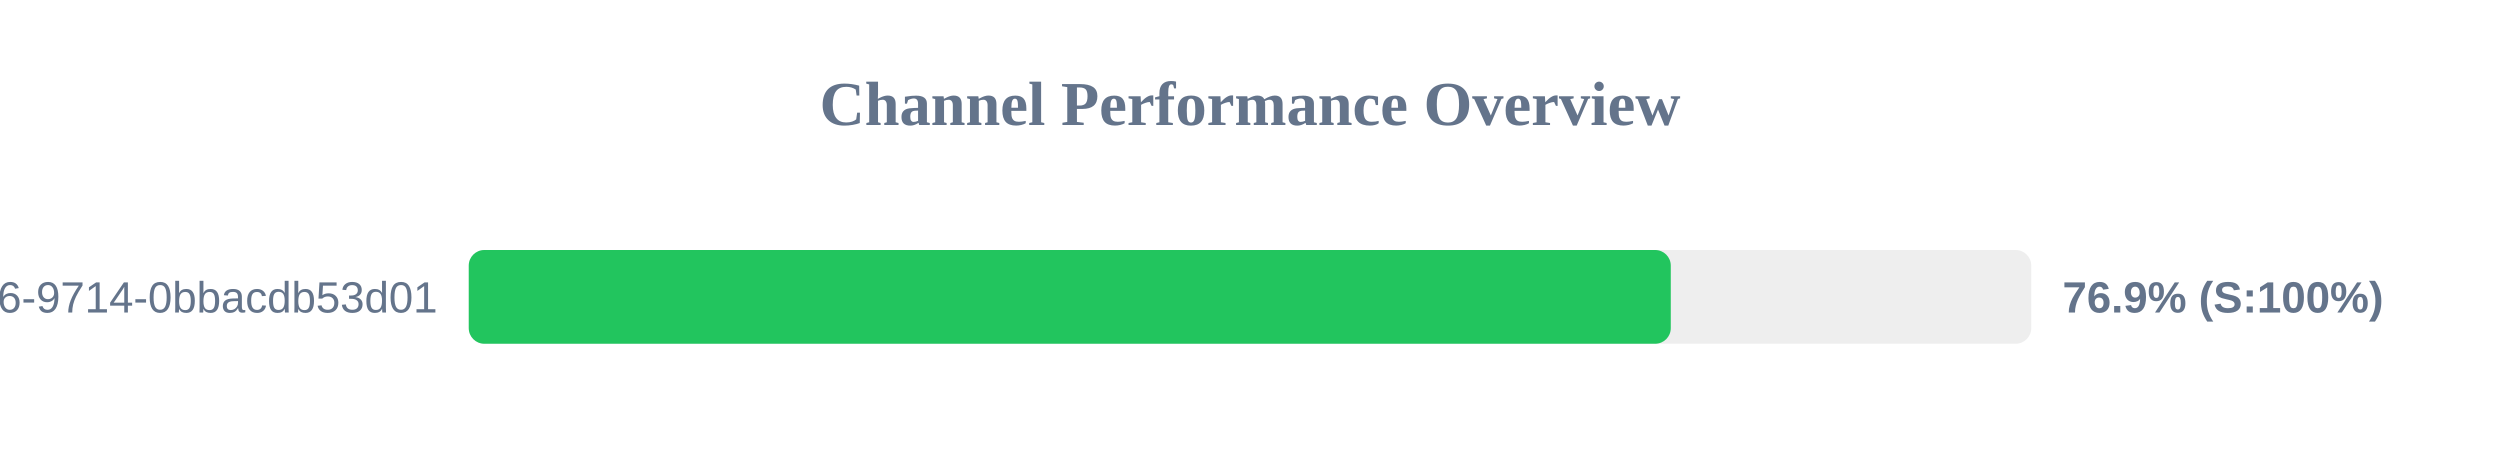
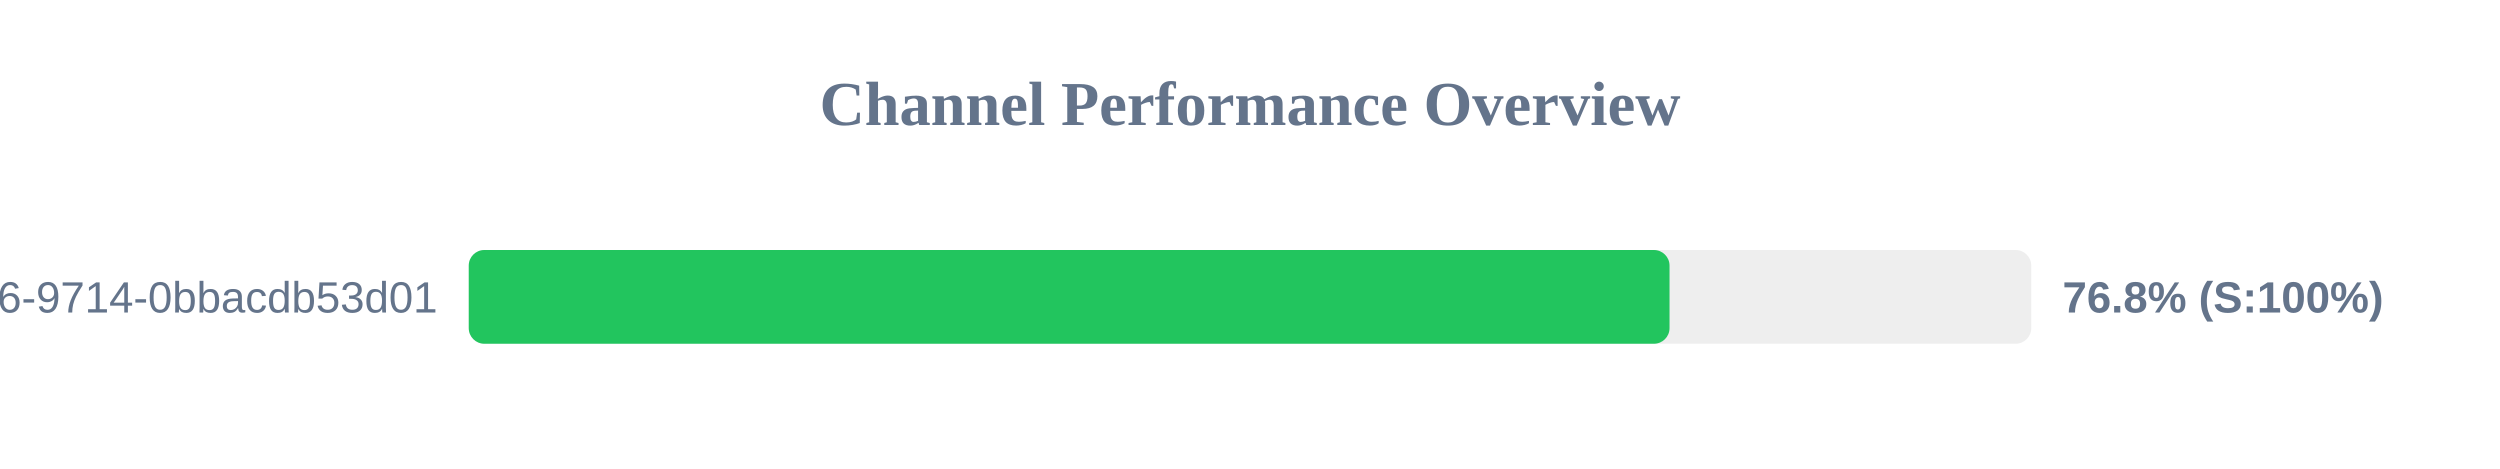
<svg xmlns="http://www.w3.org/2000/svg" width="800" height="150" version="1.1">
  <style>
        .row { font: 14px Arial; fill: #64748b; }
        .score { font: bold 14px Arial; fill: #64748b; }
    </style>
  <text x="400" y="40" text-anchor="middle" font-size="20px" font-weight="bold" fill="#64748b">Channel Performance Overview</text>
  <rect x="150" y="80" width="500" height="30" fill="#eee" rx="5" />
-   <rect x="150" y="80" width="384.65" height="30" fill="#22c55e" rx="5" />
+   <rect x="150" y="80" width="384.25" height="30" fill="#22c55e" rx="5" />
  <text x="140" y="100" text-anchor="end" class="row">?uuid=23125f6e-ec56-4c26-9714-0bbacdb53d01</text>
-   <text x="660" y="100" text-anchor="start" class="score">76.9% (S:100%)</text>
+   <text x="660" y="100" text-anchor="start" class="score">76.8% (S:100%)</text>
</svg>
